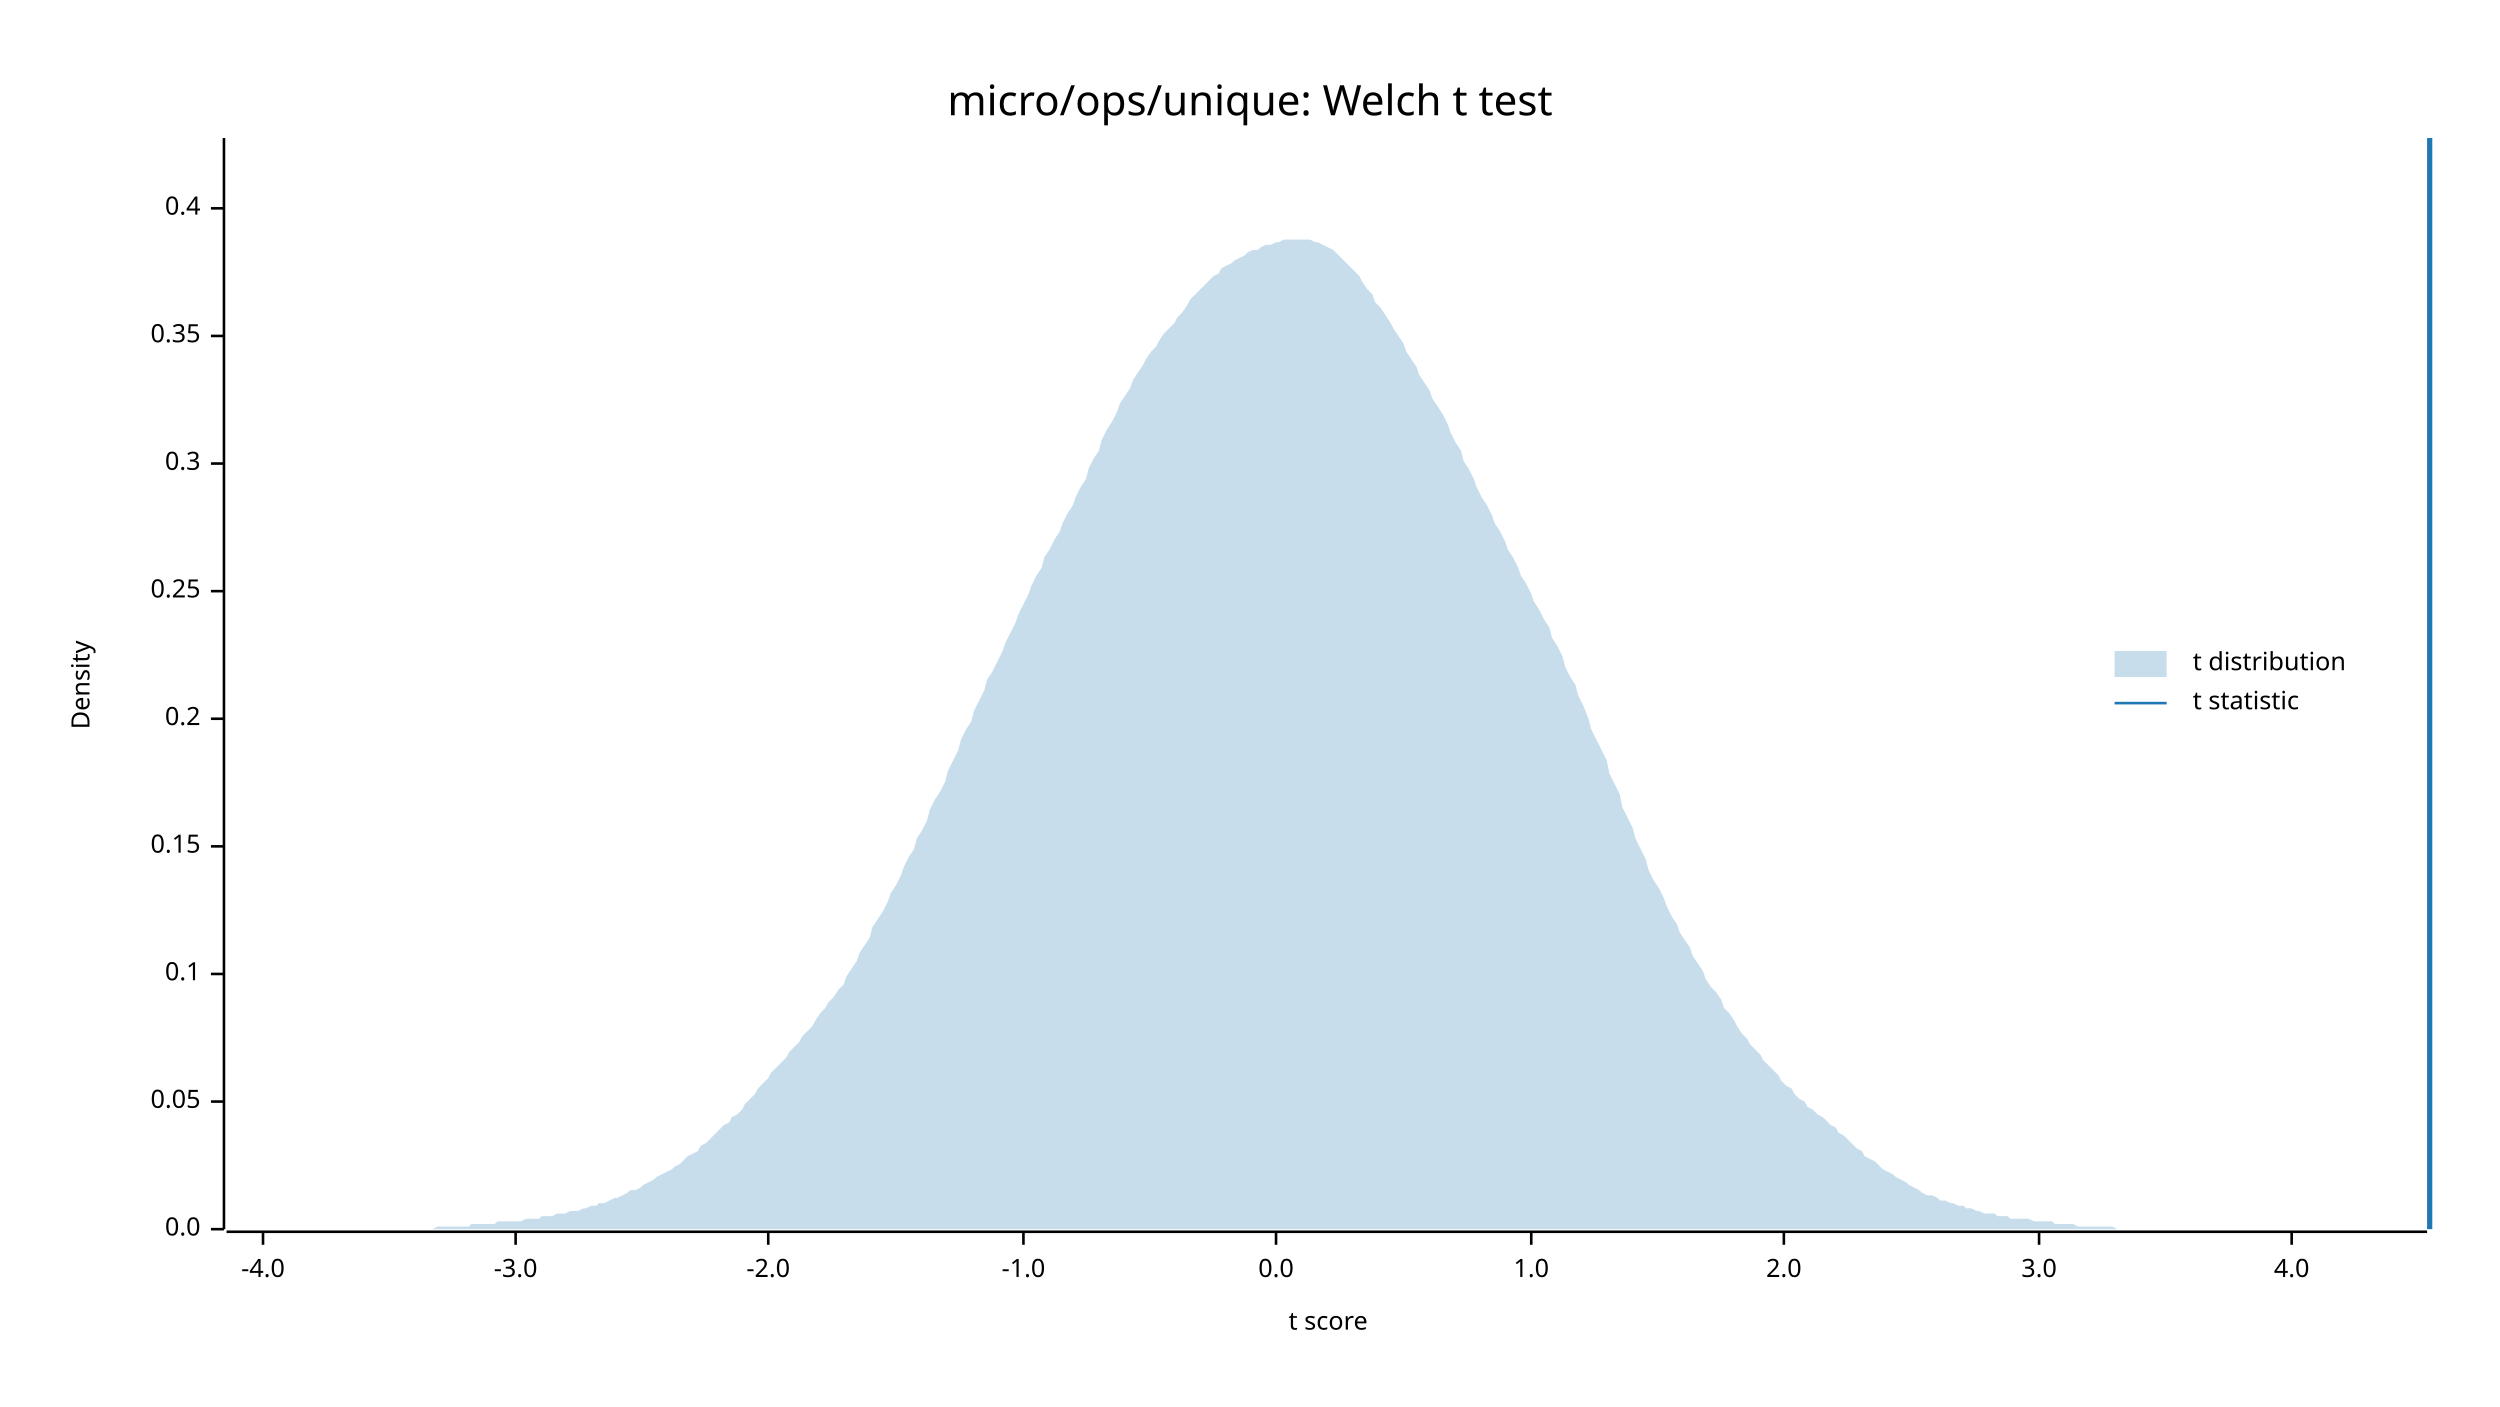
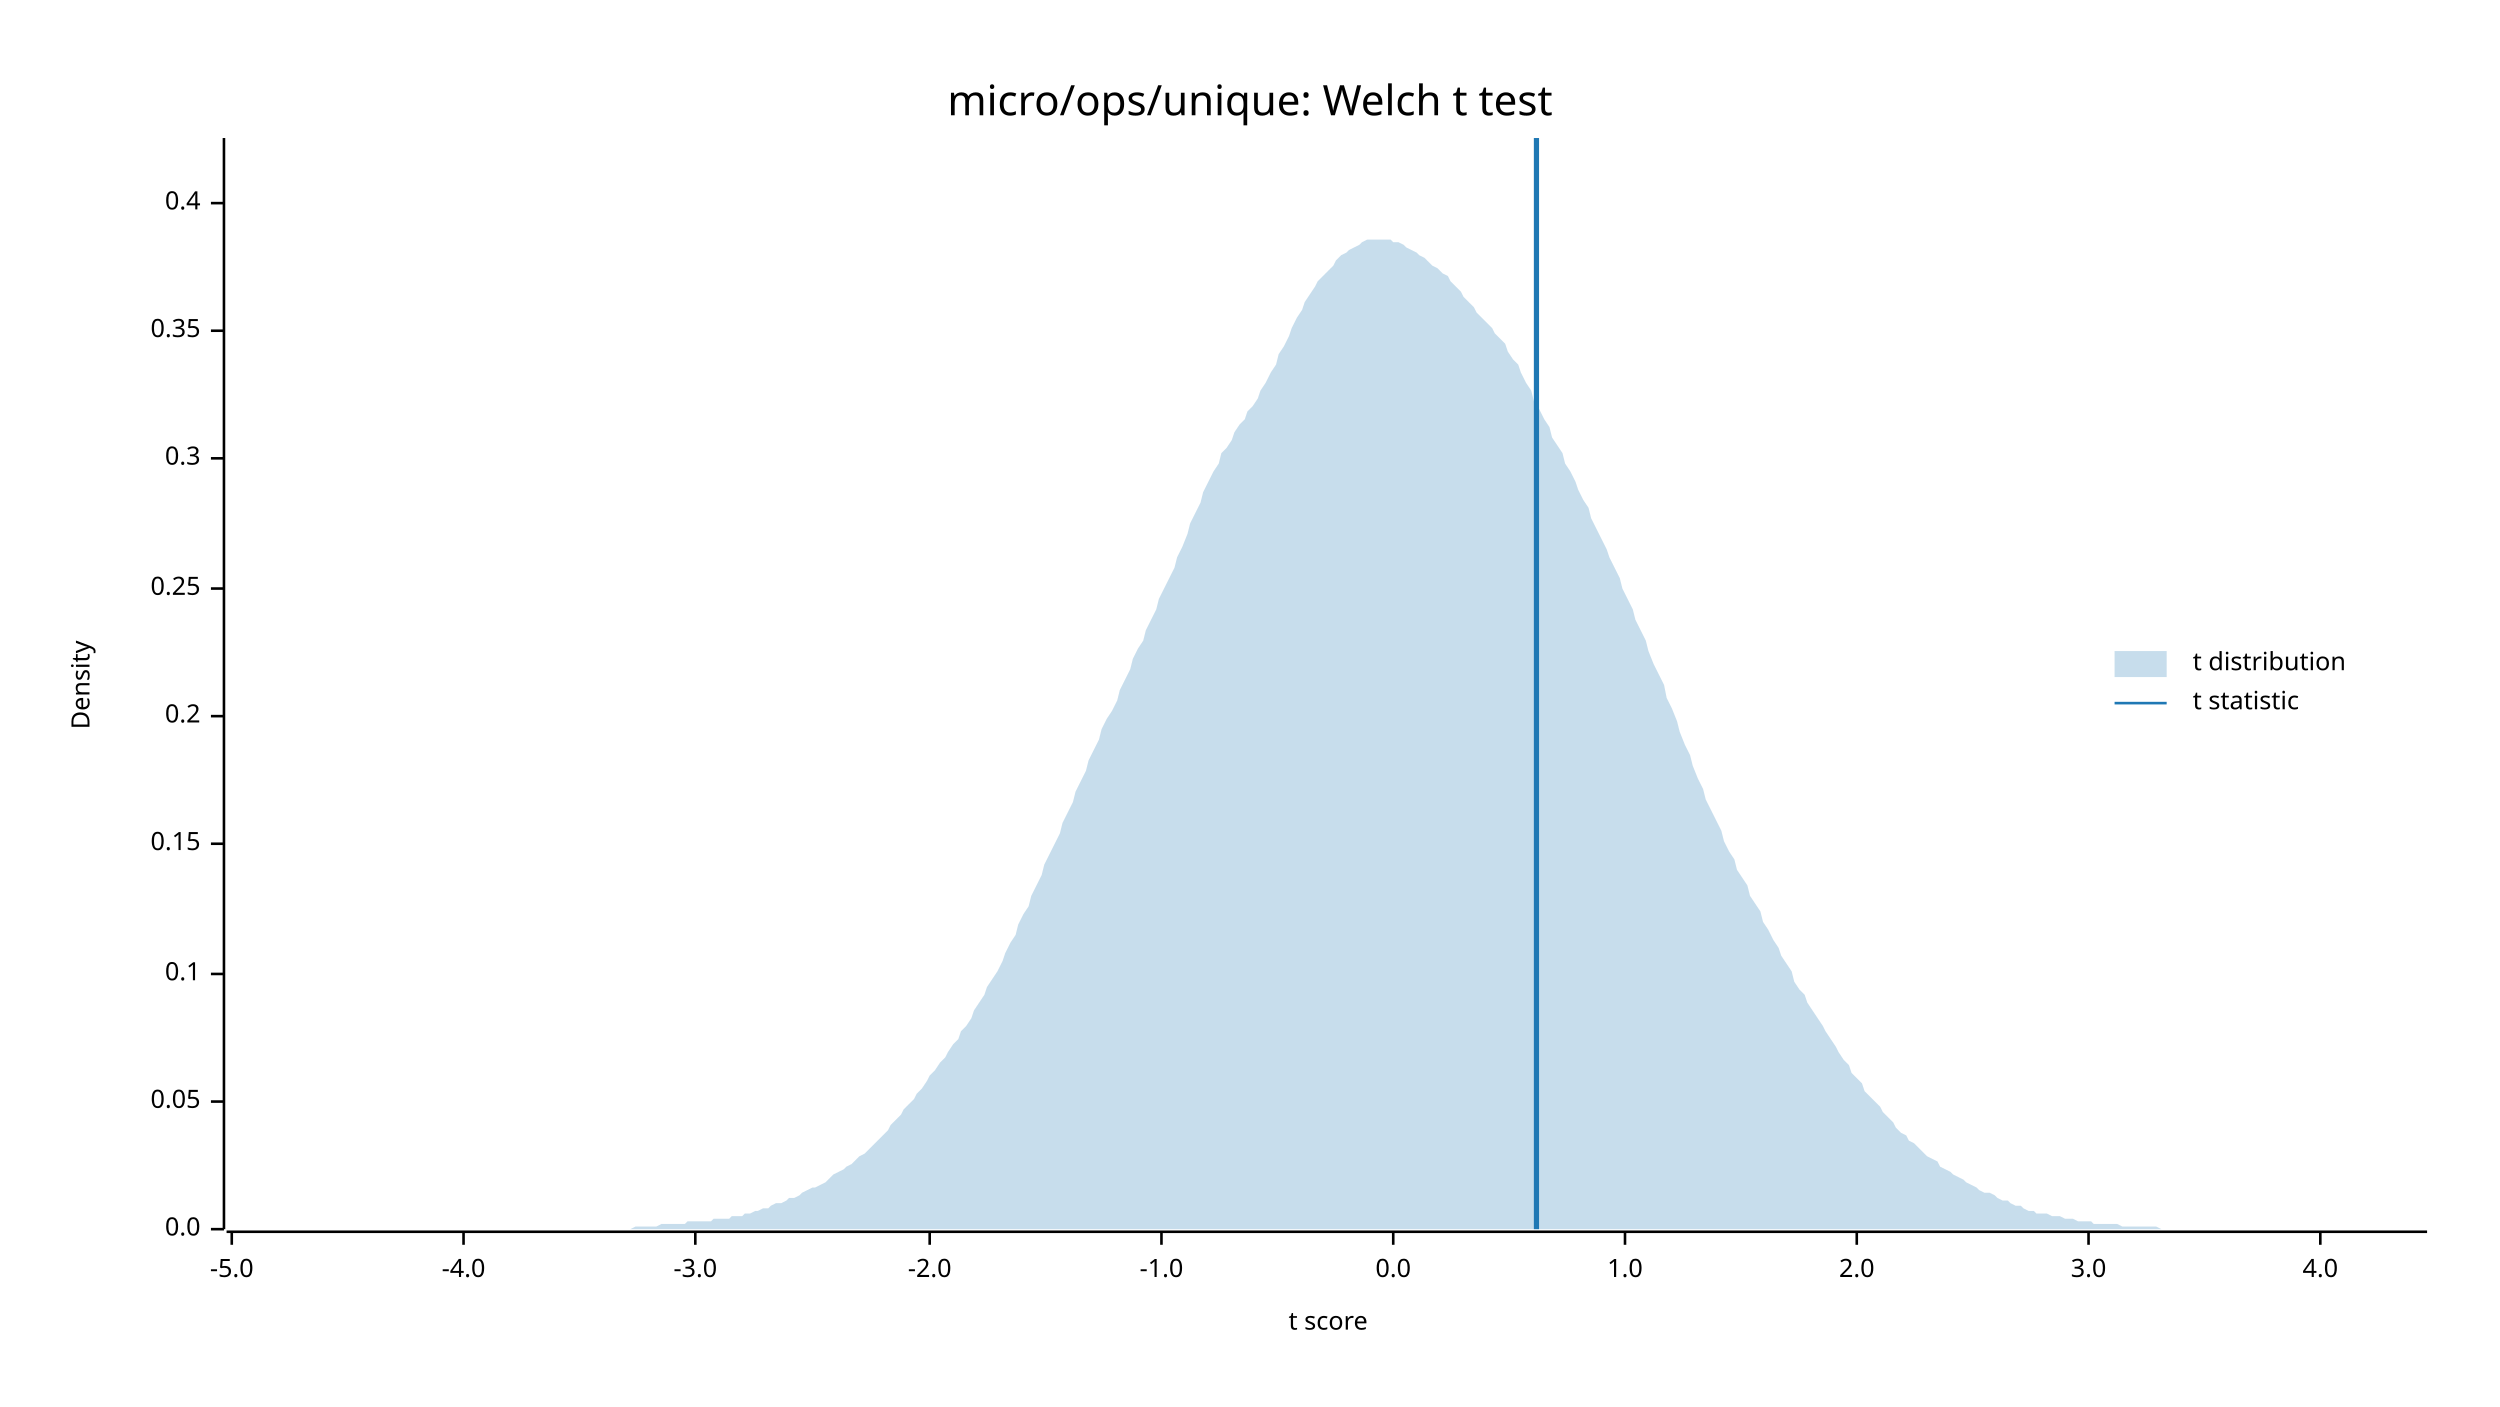
<svg xmlns="http://www.w3.org/2000/svg" width="960" height="540" viewBox="0 0 960 540">
  <text x="480" y="32" dy="0.76em" text-anchor="middle" font-family="sans-serif" font-size="16.129" opacity="1" fill="#000000">
micro/ops/unique: Welch t test
</text>
  <text x="27" y="263" dy="0.76em" text-anchor="middle" font-family="sans-serif" font-size="9.677" opacity="1" fill="#000000" transform="rotate(270, 27, 263)">
Density
</text>
  <text x="510" y="513" dy="-0.5ex" text-anchor="middle" font-family="sans-serif" font-size="9.677" opacity="1" fill="#000000">
t score
</text>
  <polyline fill="none" opacity="1" stroke="#000000" stroke-width="1" points="86,53 86,472 " />
  <text x="77" y="472" dy="0.5ex" text-anchor="end" font-family="sans-serif" font-size="9.677" opacity="1" fill="#000000">
0.0
</text>
  <polyline fill="none" opacity="1" stroke="#000000" stroke-width="1" points="81,472 86,472 " />
  <text x="77" y="423" dy="0.5ex" text-anchor="end" font-family="sans-serif" font-size="9.677" opacity="1" fill="#000000">
0.05
</text>
  <polyline fill="none" opacity="1" stroke="#000000" stroke-width="1" points="81,423 86,423 " />
  <text x="77" y="374" dy="0.5ex" text-anchor="end" font-family="sans-serif" font-size="9.677" opacity="1" fill="#000000">
0.1
</text>
  <polyline fill="none" opacity="1" stroke="#000000" stroke-width="1" points="81,374 86,374 " />
-   <text x="77" y="325" dy="0.5ex" text-anchor="end" font-family="sans-serif" font-size="9.677" opacity="1" fill="#000000">
+   <text x="77" y="324" dy="0.5ex" text-anchor="end" font-family="sans-serif" font-size="9.677" opacity="1" fill="#000000">
0.15
</text>
-   <polyline fill="none" opacity="1" stroke="#000000" stroke-width="1" points="81,325 86,325 " />
-   <text x="77" y="276" dy="0.5ex" text-anchor="end" font-family="sans-serif" font-size="9.677" opacity="1" fill="#000000">
+   <polyline fill="none" opacity="1" stroke="#000000" stroke-width="1" points="81,324 86,324 " />
+   <text x="77" y="275" dy="0.5ex" text-anchor="end" font-family="sans-serif" font-size="9.677" opacity="1" fill="#000000">
0.2
</text>
-   <polyline fill="none" opacity="1" stroke="#000000" stroke-width="1" points="81,276 86,276 " />
-   <text x="77" y="227" dy="0.5ex" text-anchor="end" font-family="sans-serif" font-size="9.677" opacity="1" fill="#000000">
+   <polyline fill="none" opacity="1" stroke="#000000" stroke-width="1" points="81,275 86,275 " />
+   <text x="77" y="226" dy="0.5ex" text-anchor="end" font-family="sans-serif" font-size="9.677" opacity="1" fill="#000000">
0.25
</text>
-   <polyline fill="none" opacity="1" stroke="#000000" stroke-width="1" points="81,227 86,227 " />
-   <text x="77" y="178" dy="0.5ex" text-anchor="end" font-family="sans-serif" font-size="9.677" opacity="1" fill="#000000">
+   <polyline fill="none" opacity="1" stroke="#000000" stroke-width="1" points="81,226 86,226 " />
+   <text x="77" y="176" dy="0.5ex" text-anchor="end" font-family="sans-serif" font-size="9.677" opacity="1" fill="#000000">
0.3
</text>
-   <polyline fill="none" opacity="1" stroke="#000000" stroke-width="1" points="81,178 86,178 " />
-   <text x="77" y="129" dy="0.5ex" text-anchor="end" font-family="sans-serif" font-size="9.677" opacity="1" fill="#000000">
+   <polyline fill="none" opacity="1" stroke="#000000" stroke-width="1" points="81,176 86,176 " />
+   <text x="77" y="127" dy="0.5ex" text-anchor="end" font-family="sans-serif" font-size="9.677" opacity="1" fill="#000000">
0.35
</text>
-   <polyline fill="none" opacity="1" stroke="#000000" stroke-width="1" points="81,129 86,129 " />
-   <text x="77" y="80" dy="0.5ex" text-anchor="end" font-family="sans-serif" font-size="9.677" opacity="1" fill="#000000">
+   <polyline fill="none" opacity="1" stroke="#000000" stroke-width="1" points="81,127 86,127 " />
+   <text x="77" y="78" dy="0.5ex" text-anchor="end" font-family="sans-serif" font-size="9.677" opacity="1" fill="#000000">
0.4
</text>
-   <polyline fill="none" opacity="1" stroke="#000000" stroke-width="1" points="81,80 86,80 " />
+   <polyline fill="none" opacity="1" stroke="#000000" stroke-width="1" points="81,78 86,78 " />
  <polyline fill="none" opacity="1" stroke="#000000" stroke-width="1" points="87,473 932,473 " />
-   <text x="101" y="483" dy="0.76em" text-anchor="middle" font-family="sans-serif" font-size="9.677" opacity="1" fill="#000000">
+   <text x="89" y="483" dy="0.76em" text-anchor="middle" font-family="sans-serif" font-size="9.677" opacity="1" fill="#000000">
+ -5.0
+ </text>
+   <polyline fill="none" opacity="1" stroke="#000000" stroke-width="1" points="89,473 89,478 " />
+   <text x="178" y="483" dy="0.76em" text-anchor="middle" font-family="sans-serif" font-size="9.677" opacity="1" fill="#000000">
-4.0
</text>
-   <polyline fill="none" opacity="1" stroke="#000000" stroke-width="1" points="101,473 101,478 " />
-   <text x="198" y="483" dy="0.76em" text-anchor="middle" font-family="sans-serif" font-size="9.677" opacity="1" fill="#000000">
+   <polyline fill="none" opacity="1" stroke="#000000" stroke-width="1" points="178,473 178,478 " />
+   <text x="267" y="483" dy="0.76em" text-anchor="middle" font-family="sans-serif" font-size="9.677" opacity="1" fill="#000000">
-3.0
</text>
-   <polyline fill="none" opacity="1" stroke="#000000" stroke-width="1" points="198,473 198,478 " />
-   <text x="295" y="483" dy="0.76em" text-anchor="middle" font-family="sans-serif" font-size="9.677" opacity="1" fill="#000000">
+   <polyline fill="none" opacity="1" stroke="#000000" stroke-width="1" points="267,473 267,478 " />
+   <text x="357" y="483" dy="0.76em" text-anchor="middle" font-family="sans-serif" font-size="9.677" opacity="1" fill="#000000">
-2.0
</text>
-   <polyline fill="none" opacity="1" stroke="#000000" stroke-width="1" points="295,473 295,478 " />
-   <text x="393" y="483" dy="0.76em" text-anchor="middle" font-family="sans-serif" font-size="9.677" opacity="1" fill="#000000">
+   <polyline fill="none" opacity="1" stroke="#000000" stroke-width="1" points="357,473 357,478 " />
+   <text x="446" y="483" dy="0.76em" text-anchor="middle" font-family="sans-serif" font-size="9.677" opacity="1" fill="#000000">
-1.0
</text>
-   <polyline fill="none" opacity="1" stroke="#000000" stroke-width="1" points="393,473 393,478 " />
-   <text x="490" y="483" dy="0.76em" text-anchor="middle" font-family="sans-serif" font-size="9.677" opacity="1" fill="#000000">
+   <polyline fill="none" opacity="1" stroke="#000000" stroke-width="1" points="446,473 446,478 " />
+   <text x="535" y="483" dy="0.76em" text-anchor="middle" font-family="sans-serif" font-size="9.677" opacity="1" fill="#000000">
0.0
</text>
-   <polyline fill="none" opacity="1" stroke="#000000" stroke-width="1" points="490,473 490,478 " />
-   <text x="588" y="483" dy="0.76em" text-anchor="middle" font-family="sans-serif" font-size="9.677" opacity="1" fill="#000000">
+   <polyline fill="none" opacity="1" stroke="#000000" stroke-width="1" points="535,473 535,478 " />
+   <text x="624" y="483" dy="0.76em" text-anchor="middle" font-family="sans-serif" font-size="9.677" opacity="1" fill="#000000">
1.0
</text>
-   <polyline fill="none" opacity="1" stroke="#000000" stroke-width="1" points="588,473 588,478 " />
-   <text x="685" y="483" dy="0.76em" text-anchor="middle" font-family="sans-serif" font-size="9.677" opacity="1" fill="#000000">
+   <polyline fill="none" opacity="1" stroke="#000000" stroke-width="1" points="624,473 624,478 " />
+   <text x="713" y="483" dy="0.76em" text-anchor="middle" font-family="sans-serif" font-size="9.677" opacity="1" fill="#000000">
2.0
</text>
-   <polyline fill="none" opacity="1" stroke="#000000" stroke-width="1" points="685,473 685,478 " />
-   <text x="783" y="483" dy="0.76em" text-anchor="middle" font-family="sans-serif" font-size="9.677" opacity="1" fill="#000000">
+   <polyline fill="none" opacity="1" stroke="#000000" stroke-width="1" points="713,473 713,478 " />
+   <text x="802" y="483" dy="0.76em" text-anchor="middle" font-family="sans-serif" font-size="9.677" opacity="1" fill="#000000">
3.0
</text>
-   <polyline fill="none" opacity="1" stroke="#000000" stroke-width="1" points="783,473 783,478 " />
-   <text x="880" y="483" dy="0.76em" text-anchor="middle" font-family="sans-serif" font-size="9.677" opacity="1" fill="#000000">
+   <polyline fill="none" opacity="1" stroke="#000000" stroke-width="1" points="802,473 802,478 " />
+   <text x="891" y="483" dy="0.76em" text-anchor="middle" font-family="sans-serif" font-size="9.677" opacity="1" fill="#000000">
4.0
</text>
-   <polyline fill="none" opacity="1" stroke="#000000" stroke-width="1" points="880,473 880,478 " />
-   <polygon opacity="0.25" fill="#1F78B4" points="87,472 88,472 90,472 92,472 93,472 95,472 97,472 98,472 100,472 102,472 103,472 105,472 107,472 109,472 110,472 112,472 114,472 115,472 117,472 119,472 120,472 122,472 124,472 125,472 127,472 129,472 131,472 132,472 134,472 136,472 137,472 139,472 141,472 142,472 144,472 146,472 147,472 149,472 151,472 153,472 154,472 156,472 158,472 159,472 161,472 163,472 164,472 166,472 168,471 169,471 171,471 173,471 175,471 176,471 178,471 180,471 181,470 183,470 185,470 186,470 188,470 190,470 191,469 193,469 195,469 197,469 198,469 200,469 202,468 203,468 205,468 207,468 208,467 210,467 212,467 214,466 215,466 217,466 219,465 220,465 222,465 224,464 225,464 227,463 229,463 230,462 232,462 234,461 236,460 237,460 239,459 241,458 242,457 244,457 246,456 247,455 249,454 251,453 252,452 254,451 256,450 258,449 259,448 261,447 263,445 264,444 266,443 268,442 269,440 271,439 273,437 274,436 276,434 278,432 280,431 281,429 283,428 285,426 286,424 288,422 290,420 291,418 293,416 295,414 296,412 298,410 300,408 302,406 303,404 305,402 307,400 308,398 310,396 312,394 313,392 315,389 317,387 318,385 320,383 322,380 324,378 325,375 327,372 329,369 330,366 332,363 334,360 335,356 337,353 339,350 341,346 342,343 344,340 346,336 347,333 349,329 351,326 352,322 354,319 356,315 357,311 359,307 361,304 363,300 364,296 366,292 368,288 369,284 371,280 373,277 374,273 376,269 378,265 379,261 381,258 383,254 385,250 386,247 388,243 390,239 391,236 393,232 395,228 396,225 398,221 400,218 401,214 403,211 405,207 407,204 408,201 410,197 412,194 413,191 415,187 417,184 418,180 420,176 422,173 423,169 425,165 427,162 429,158 430,155 432,152 434,149 435,146 437,143 439,140 440,138 442,135 444,133 445,131 447,128 449,126 451,124 452,122 454,120 456,117 457,115 459,113 461,111 462,110 464,108 466,106 468,105 469,103 471,102 473,101 474,100 476,99 478,98 479,97 481,96 483,96 484,95 486,94 488,94 490,93 491,93 493,92 495,92 496,92 498,92 500,92 501,92 503,92 505,93 506,93 508,94 510,95 512,96 513,97 515,99 517,101 518,102 520,104 522,106 523,108 525,111 527,113 528,116 530,118 532,121 534,124 535,126 537,129 539,132 540,135 542,138 544,141 545,144 547,147 549,150 550,153 552,156 554,159 556,163 557,166 559,170 561,173 562,177 564,180 566,184 567,187 569,191 571,194 573,198 574,201 576,204 578,208 579,211 581,214 583,218 584,221 586,224 588,228 589,231 591,234 593,238 595,241 596,245 598,248 600,252 601,256 603,260 605,263 606,267 608,271 610,276 611,280 613,284 615,288 617,292 618,297 620,301 622,305 623,310 625,314 627,318 628,322 630,326 632,330 633,334 635,338 637,341 639,345 640,348 642,352 644,355 645,358 647,361 649,364 650,367 652,370 654,373 655,376 657,379 659,381 661,384 662,387 664,389 666,392 667,394 669,397 671,399 672,401 674,403 676,405 677,407 679,409 681,411 683,413 684,415 686,417 688,418 689,420 691,422 693,423 694,425 696,426 698,428 700,429 701,430 703,432 705,433 706,435 708,436 710,438 711,439 713,441 715,442 716,444 718,445 720,446 722,448 723,449 725,450 727,451 728,452 730,453 732,454 733,455 735,456 737,457 738,458 740,459 742,459 744,460 745,461 747,461 749,462 750,462 752,463 754,463 755,464 757,464 759,465 760,465 762,466 764,466 766,466 767,467 769,467 771,467 772,468 774,468 776,468 777,468 779,468 781,469 782,469 784,469 786,469 788,469 789,470 791,470 793,470 794,470 796,470 798,471 799,471 801,471 803,471 804,471 806,471 808,471 810,471 811,471 813,472 815,472 816,472 818,472 820,472 821,472 823,472 825,472 827,472 828,472 830,472 832,472 833,472 835,472 837,472 838,472 840,472 842,472 843,472 845,472 847,472 849,472 850,472 852,472 854,472 855,472 857,472 859,472 860,472 862,472 864,472 865,472 867,472 869,472 871,472 872,472 874,472 876,472 877,472 879,472 881,472 882,472 884,472 886,472 887,472 889,472 891,472 893,472 894,472 896,472 898,472 899,472 901,472 903,472 904,472 906,472 908,472 909,472 911,472 913,472 915,472 916,472 918,472 920,472 921,472 923,472 925,472 926,472 928,472 930,472 932,472 932,472 87,472 " />
-   <polyline fill="none" opacity="1" stroke="#1F78B4" stroke-width="2" points="933,472 933,53 " />
+   <polyline fill="none" opacity="1" stroke="#000000" stroke-width="1" points="891,473 891,478 " />
+   <polygon opacity="0.25" fill="#1F78B4" points="87,472 88,472 90,472 92,472 93,472 95,472 97,472 98,472 100,472 102,472 103,472 105,472 107,472 109,472 110,472 112,472 114,472 115,472 117,472 119,472 120,472 122,472 124,472 125,472 127,472 129,472 131,472 132,472 134,472 136,472 137,472 139,472 141,472 142,472 144,472 146,472 147,472 149,472 151,472 153,472 154,472 156,472 158,472 159,472 161,472 163,472 164,472 166,472 168,472 169,472 171,472 173,472 175,472 176,472 178,472 180,472 181,472 183,472 185,472 186,472 188,472 190,472 191,472 193,472 195,472 197,472 198,472 200,472 202,472 203,472 205,472 207,472 208,472 210,472 212,472 214,472 215,472 217,472 219,472 220,472 222,472 224,472 225,472 227,472 229,472 230,472 232,472 234,472 236,472 237,472 239,472 241,472 242,472 244,471 246,471 247,471 249,471 251,471 252,471 254,470 256,470 258,470 259,470 261,470 263,470 264,469 266,469 268,469 269,469 271,469 273,469 274,468 276,468 278,468 280,468 281,467 283,467 285,467 286,466 288,466 290,465 291,465 293,464 295,464 296,463 298,462 300,462 302,461 303,460 305,460 307,459 308,458 310,457 312,456 313,456 315,455 317,454 318,453 320,451 322,450 324,449 325,448 327,447 329,445 330,444 332,443 334,441 335,440 337,438 339,436 341,434 342,432 344,430 346,428 347,426 349,424 351,422 352,420 354,418 356,415 357,413 359,411 361,408 363,406 364,404 366,401 368,399 369,396 371,394 373,391 374,388 376,385 378,382 379,379 381,376 383,373 385,369 386,366 388,362 390,359 391,355 393,351 395,348 396,344 398,340 400,336 401,332 403,328 405,324 407,320 408,316 410,312 412,308 413,304 415,300 417,296 418,292 420,288 422,284 423,280 425,276 427,273 429,269 430,265 432,261 434,257 435,253 437,249 439,246 440,242 442,238 444,234 445,230 447,226 449,222 451,218 452,214 454,210 456,205 457,201 459,197 461,193 462,189 464,185 466,181 468,178 469,174 471,172 473,169 474,166 476,163 478,161 479,158 481,156 483,153 484,150 486,147 488,143 490,140 491,136 493,133 495,129 496,126 498,122 500,119 501,116 503,113 505,110 506,108 508,106 510,104 512,102 513,100 515,98 517,97 518,96 520,95 522,94 523,93 525,92 527,92 528,92 530,92 532,92 534,92 535,93 537,93 539,94 540,95 542,96 544,97 545,98 547,99 549,101 550,102 552,103 554,105 556,106 557,108 559,110 561,112 562,114 564,116 566,118 567,120 569,122 571,124 573,126 574,128 576,130 578,132 579,135 581,138 583,140 584,143 586,147 588,150 589,154 591,157 593,161 595,164 596,168 598,171 600,174 601,178 603,181 605,185 606,188 608,192 610,195 611,199 613,203 615,207 617,211 618,214 620,218 622,222 623,226 625,230 627,234 628,238 630,242 632,246 633,250 635,255 637,259 639,263 640,268 642,272 644,277 645,281 647,286 649,290 650,294 652,299 654,303 655,307 657,311 659,315 661,319 662,323 664,327 666,330 667,334 669,337 671,340 672,344 674,347 676,350 677,354 679,357 681,361 683,364 684,367 686,370 688,373 689,377 691,380 693,382 694,385 696,388 698,391 700,394 701,396 703,399 705,402 706,404 708,407 710,409 711,412 713,414 715,416 716,419 718,421 720,423 722,425 723,427 725,429 727,431 728,433 730,435 732,436 733,438 735,439 737,441 738,442 740,444 742,445 744,446 745,448 747,449 749,450 750,451 752,452 754,453 755,454 757,455 759,456 760,457 762,458 764,458 766,459 767,460 769,461 771,461 772,462 774,463 776,463 777,464 779,465 781,465 782,466 784,466 786,466 788,467 789,467 791,467 793,468 794,468 796,468 798,469 799,469 801,469 803,469 804,470 806,470 808,470 810,470 811,470 813,470 815,471 816,471 818,471 820,471 821,471 823,471 825,471 827,471 828,471 830,472 832,472 833,472 835,472 837,472 838,472 840,472 842,472 843,472 845,472 847,472 849,472 850,472 852,472 854,472 855,472 857,472 859,472 860,472 862,472 864,472 865,472 867,472 869,472 871,472 872,472 874,472 876,472 877,472 879,472 881,472 882,472 884,472 886,472 887,472 889,472 891,472 893,472 894,472 896,472 898,472 899,472 901,472 903,472 904,472 906,472 908,472 909,472 911,472 913,472 915,472 916,472 918,472 920,472 921,472 923,472 925,472 926,472 928,472 930,472 932,472 932,472 87,472 " />
+   <polyline fill="none" opacity="1" stroke="#1F78B4" stroke-width="2" points="590,472 590,53 " />
  <text x="842" y="250" dy="0.76em" text-anchor="start" font-family="sans-serif" font-size="9.677" opacity="1" fill="#000000">
t distribution
</text>
  <text x="842" y="265" dy="0.76em" text-anchor="start" font-family="sans-serif" font-size="9.677" opacity="1" fill="#000000">
t statistic
</text>
  <rect x="812" y="250" width="20" height="10" opacity="0.25" fill="#1F78B4" stroke="none" />
  <polyline fill="none" opacity="1" stroke="#1F78B4" stroke-width="1" points="812,270 832,270 " />
</svg>
